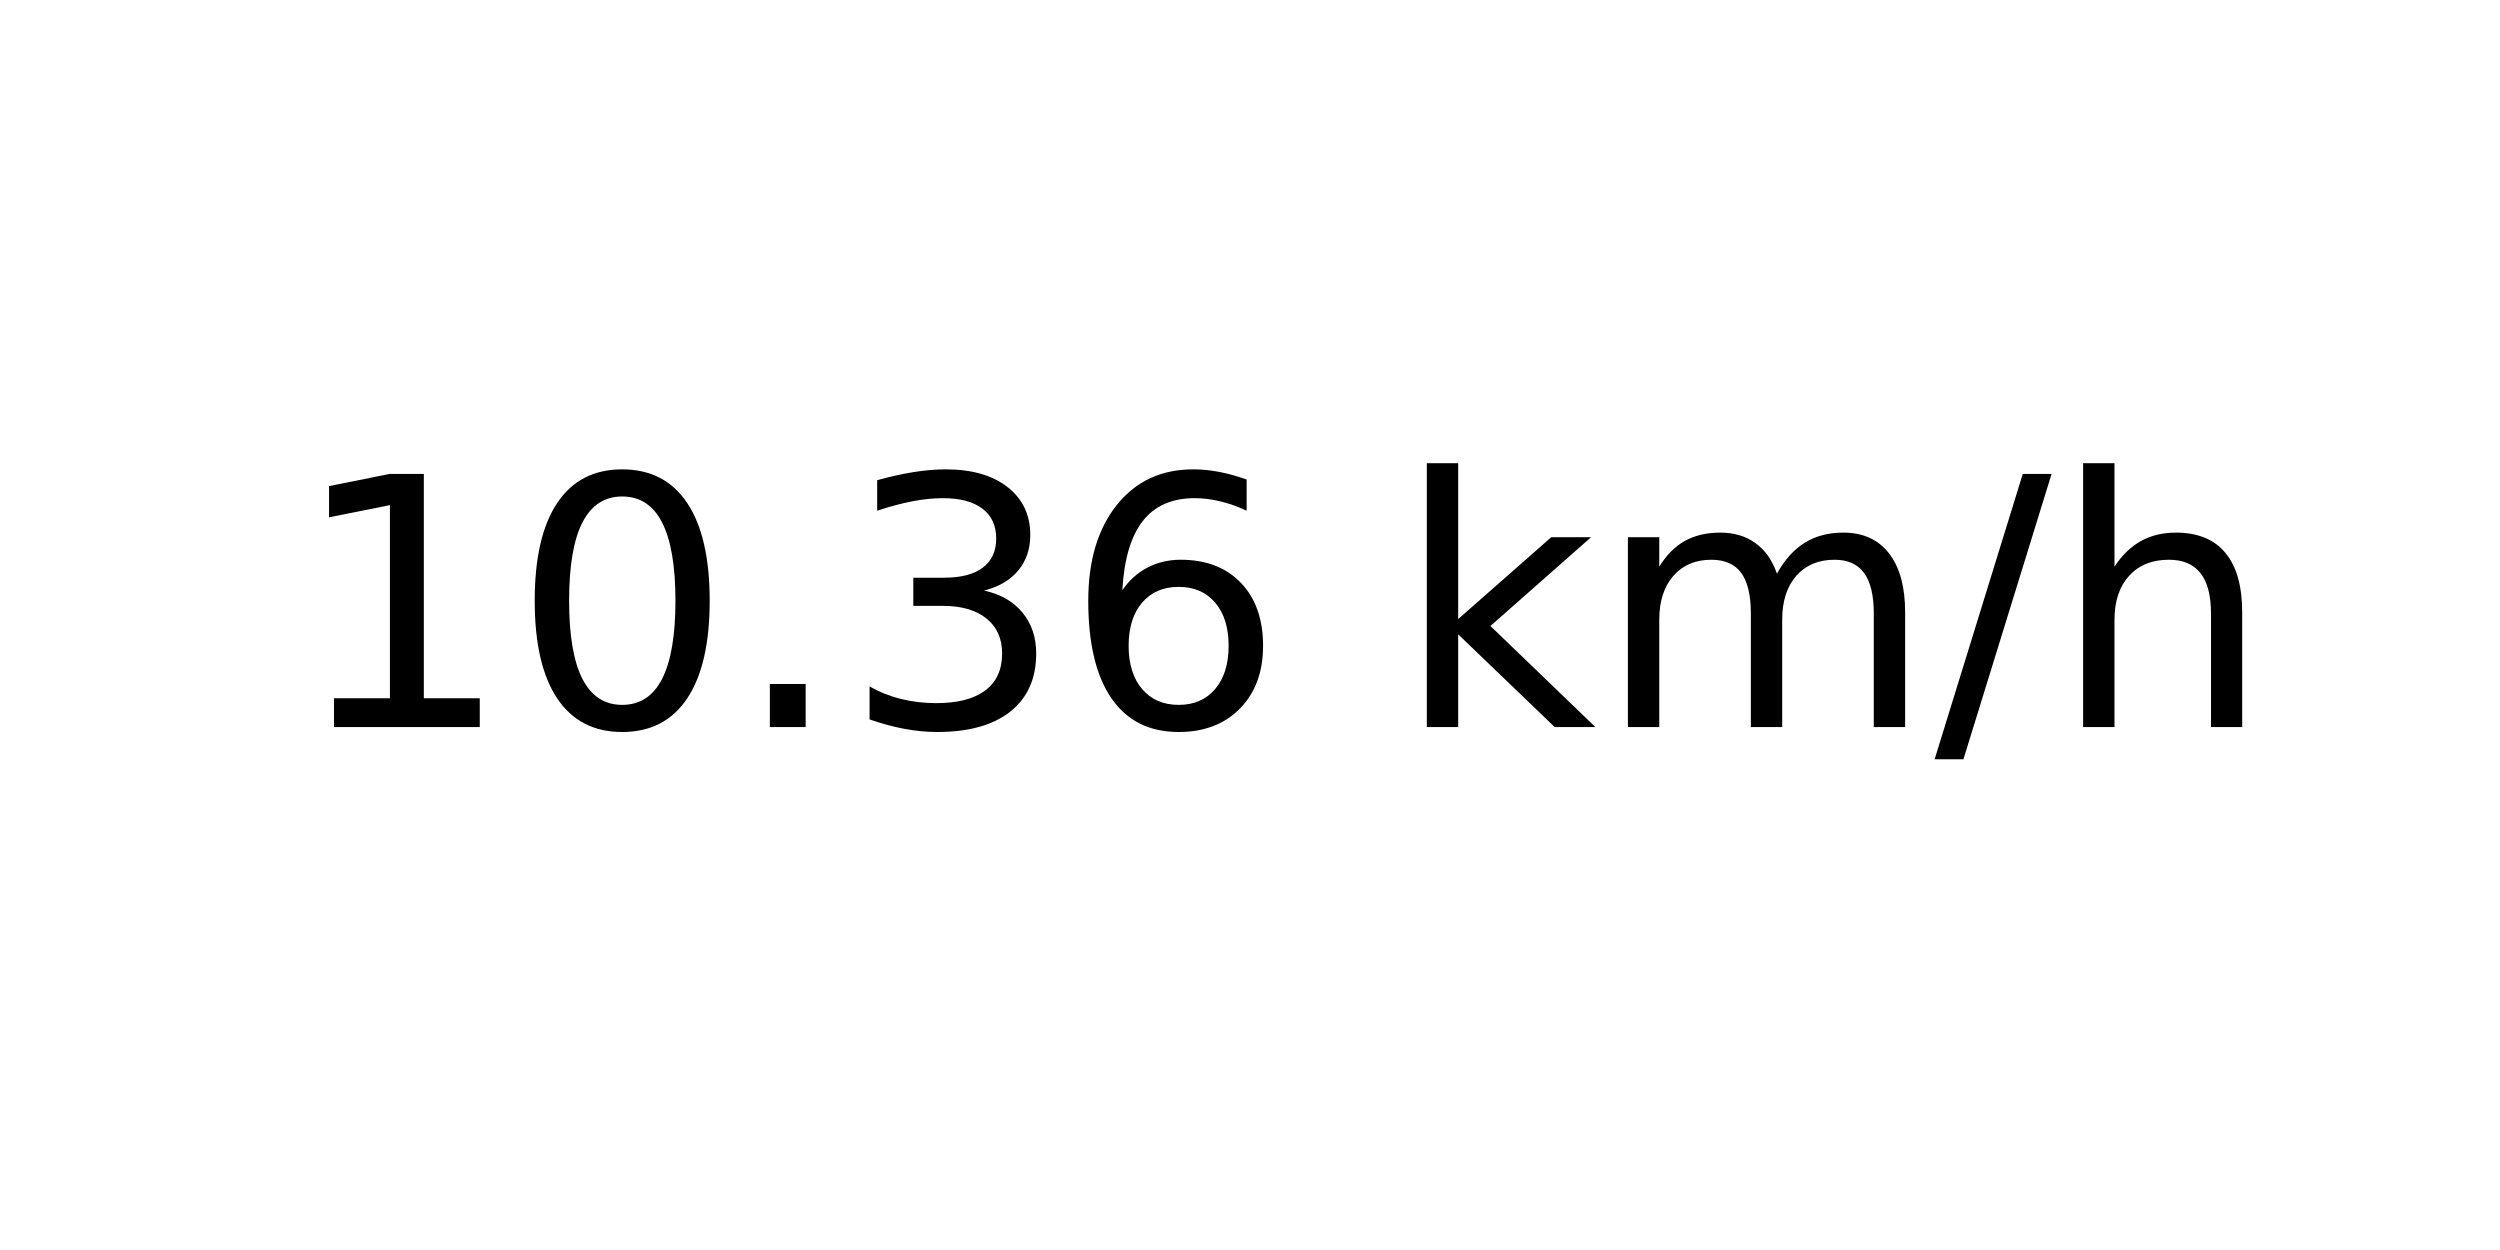
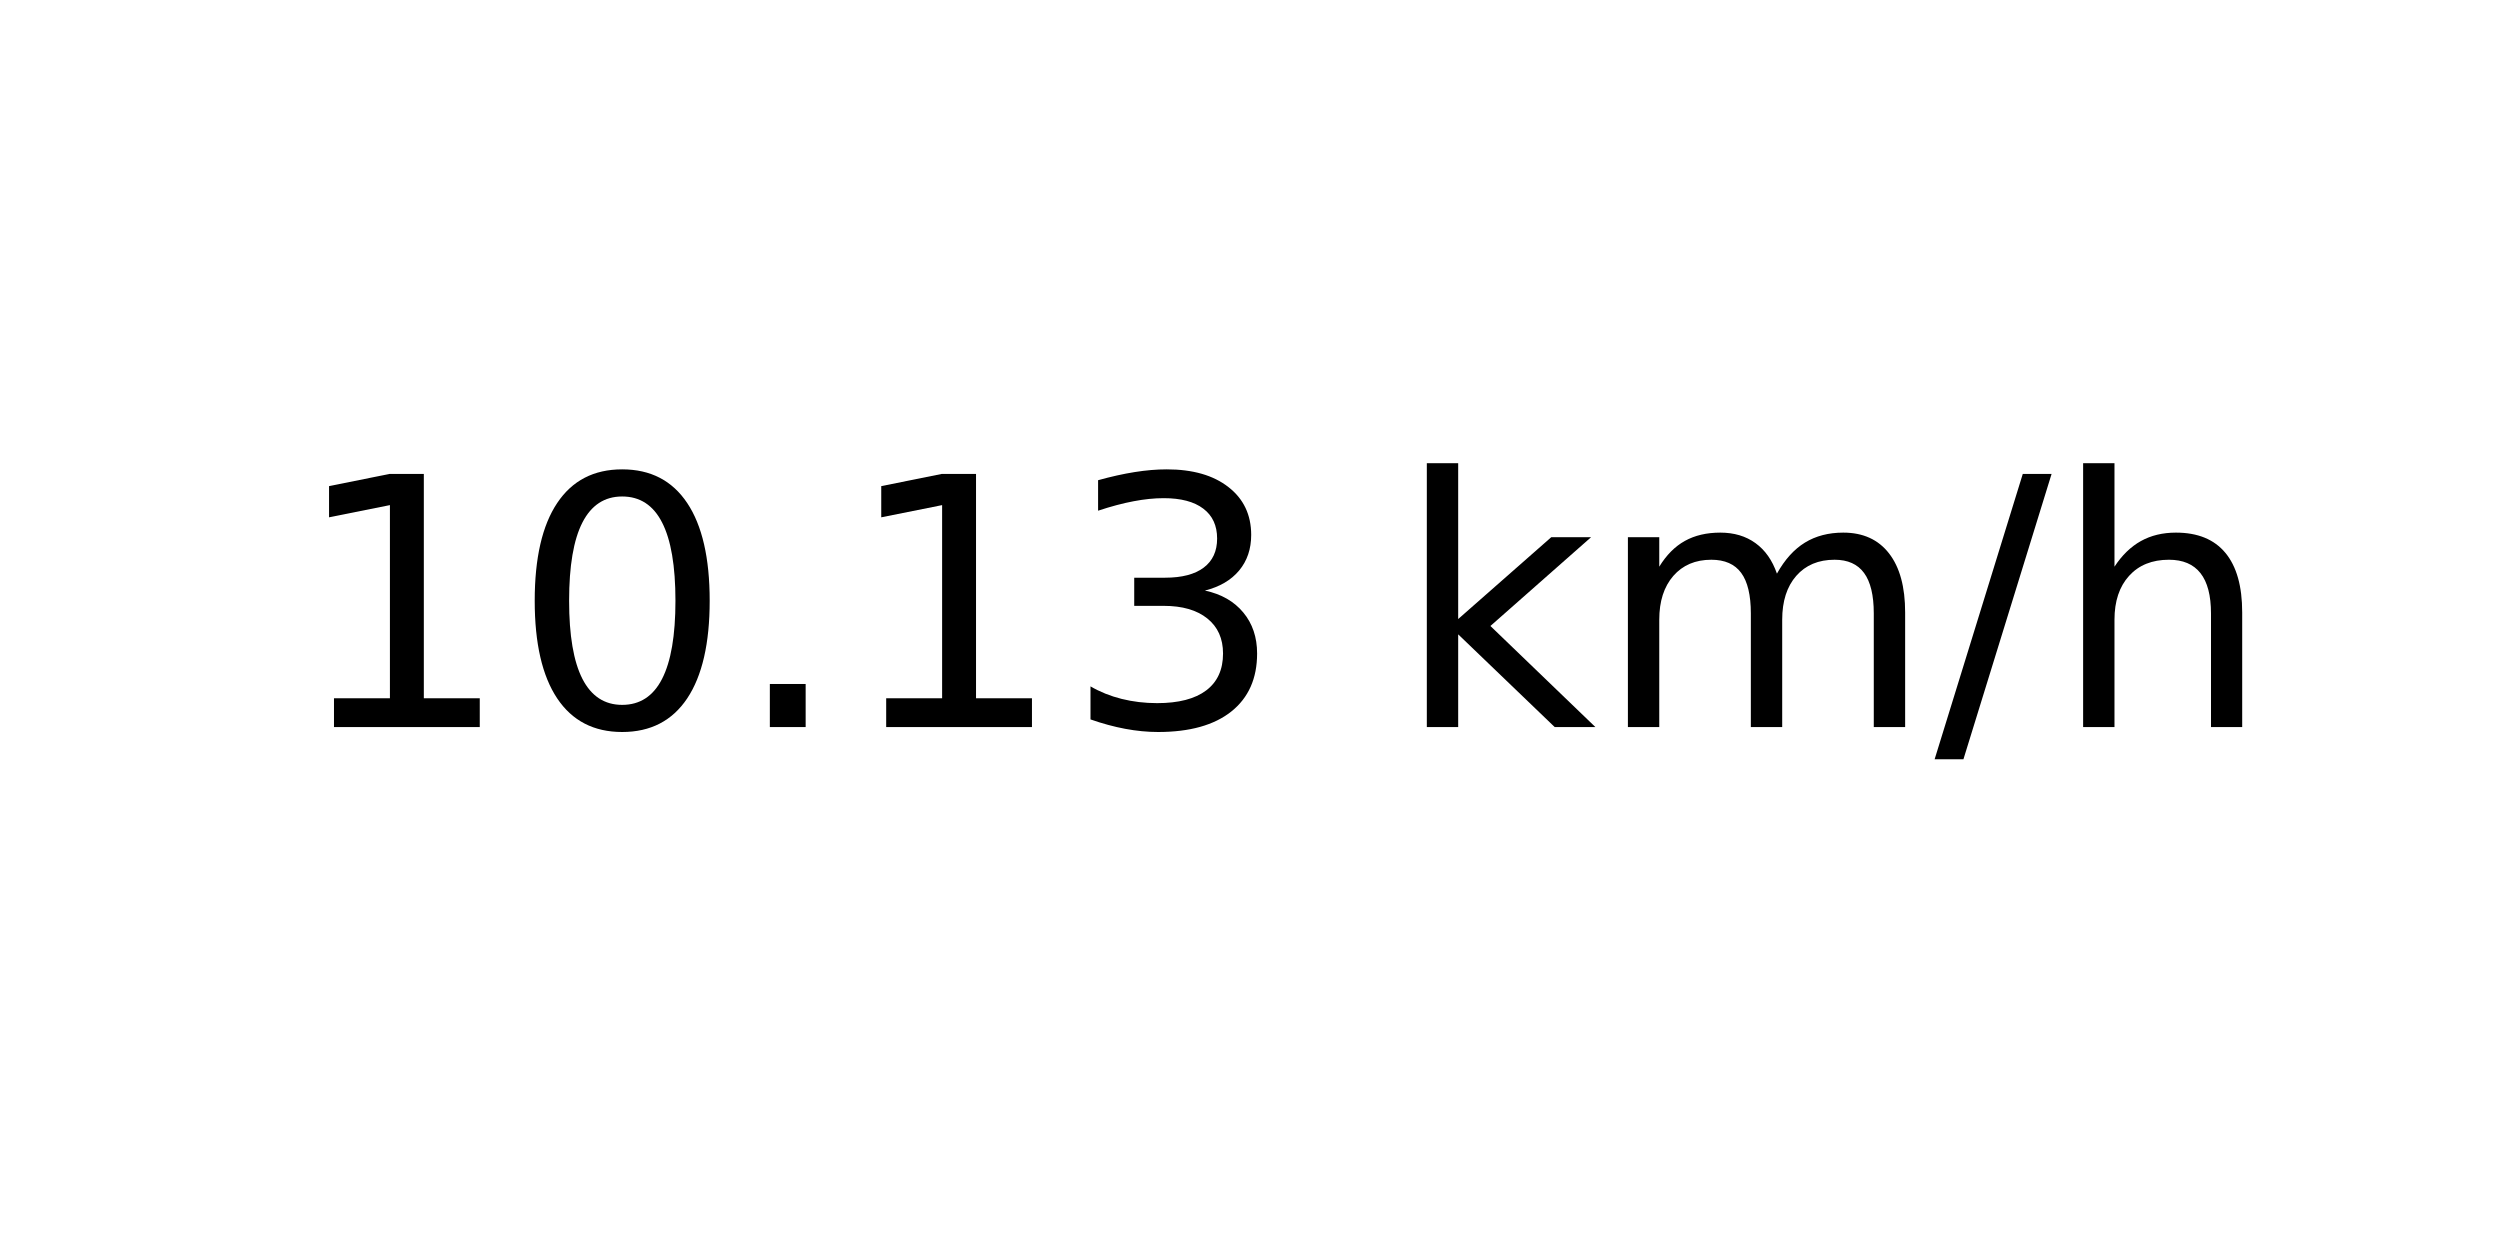
<svg xmlns="http://www.w3.org/2000/svg" xmlns:xlink="http://www.w3.org/1999/xlink" width="72pt" height="36pt" viewBox="0 0 72 36" version="1.1">
  <defs>
    <style type="text/css">*{stroke-linejoin: round; stroke-linecap: butt}</style>
  </defs>
  <g id="figure_1">
    <g id="axes_1">
      <g id="text_1">
        <g transform="translate(8.378125 20.93937) scale(0.1 -0.1)">
          <defs>
            <path id="DejaVuSans-31" d="M 794 531  L 1825 531  L 1825 4091  L 703 3866  L 703 4441  L 1819 4666  L 2450 4666  L 2450 531  L 3481 531  L 3481 0  L 794 0  L 794 531  z " transform="scale(0.015625)" />
            <path id="DejaVuSans-30" d="M 2034 4250  Q 1547 4250 1301 3770  Q 1056 3291 1056 2328  Q 1056 1369 1301 889  Q 1547 409 2034 409  Q 2525 409 2770 889  Q 3016 1369 3016 2328  Q 3016 3291 2770 3770  Q 2525 4250 2034 4250  z M 2034 4750  Q 2819 4750 3233 4129  Q 3647 3509 3647 2328  Q 3647 1150 3233 529  Q 2819 -91 2034 -91  Q 1250 -91 836 529  Q 422 1150 422 2328  Q 422 3509 836 4129  Q 1250 4750 2034 4750  z " transform="scale(0.015625)" />
            <path id="DejaVuSans-2e" d="M 684 794  L 1344 794  L 1344 0  L 684 0  L 684 794  z " transform="scale(0.015625)" />
            <path id="DejaVuSans-33" d="M 2597 2516  Q 3050 2419 3304 2112  Q 3559 1806 3559 1356  Q 3559 666 3084 287  Q 2609 -91 1734 -91  Q 1441 -91 1130 -33  Q 819 25 488 141  L 488 750  Q 750 597 1062 519  Q 1375 441 1716 441  Q 2309 441 2620 675  Q 2931 909 2931 1356  Q 2931 1769 2642 2001  Q 2353 2234 1838 2234  L 1294 2234  L 1294 2753  L 1863 2753  Q 2328 2753 2575 2939  Q 2822 3125 2822 3475  Q 2822 3834 2567 4026  Q 2313 4219 1838 4219  Q 1578 4219 1281 4162  Q 984 4106 628 3988  L 628 4550  Q 988 4650 1302 4700  Q 1616 4750 1894 4750  Q 2613 4750 3031 4423  Q 3450 4097 3450 3541  Q 3450 3153 3228 2886  Q 3006 2619 2597 2516  z " transform="scale(0.015625)" />
-             <path id="DejaVuSans-36" d="M 2113 2584  Q 1688 2584 1439 2293  Q 1191 2003 1191 1497  Q 1191 994 1439 701  Q 1688 409 2113 409  Q 2538 409 2786 701  Q 3034 994 3034 1497  Q 3034 2003 2786 2293  Q 2538 2584 2113 2584  z M 3366 4563  L 3366 3988  Q 3128 4100 2886 4159  Q 2644 4219 2406 4219  Q 1781 4219 1451 3797  Q 1122 3375 1075 2522  Q 1259 2794 1537 2939  Q 1816 3084 2150 3084  Q 2853 3084 3261 2657  Q 3669 2231 3669 1497  Q 3669 778 3244 343  Q 2819 -91 2113 -91  Q 1303 -91 875 529  Q 447 1150 447 2328  Q 447 3434 972 4092  Q 1497 4750 2381 4750  Q 2619 4750 2861 4703  Q 3103 4656 3366 4563  z " transform="scale(0.015625)" />
            <path id="DejaVuSans-20" transform="scale(0.015625)" />
            <path id="DejaVuSans-6b" d="M 581 4863  L 1159 4863  L 1159 1991  L 2875 3500  L 3609 3500  L 1753 1863  L 3688 0  L 2938 0  L 1159 1709  L 1159 0  L 581 0  L 581 4863  z " transform="scale(0.015625)" />
            <path id="DejaVuSans-6d" d="M 3328 2828  Q 3544 3216 3844 3400  Q 4144 3584 4550 3584  Q 5097 3584 5394 3201  Q 5691 2819 5691 2113  L 5691 0  L 5113 0  L 5113 2094  Q 5113 2597 4934 2840  Q 4756 3084 4391 3084  Q 3944 3084 3684 2787  Q 3425 2491 3425 1978  L 3425 0  L 2847 0  L 2847 2094  Q 2847 2600 2669 2842  Q 2491 3084 2119 3084  Q 1678 3084 1418 2786  Q 1159 2488 1159 1978  L 1159 0  L 581 0  L 581 3500  L 1159 3500  L 1159 2956  Q 1356 3278 1631 3431  Q 1906 3584 2284 3584  Q 2666 3584 2933 3390  Q 3200 3197 3328 2828  z " transform="scale(0.015625)" />
            <path id="DejaVuSans-2f" d="M 1625 4666  L 2156 4666  L 531 -594  L 0 -594  L 1625 4666  z " transform="scale(0.015625)" />
            <path id="DejaVuSans-68" d="M 3513 2113  L 3513 0  L 2938 0  L 2938 2094  Q 2938 2591 2744 2837  Q 2550 3084 2163 3084  Q 1697 3084 1428 2787  Q 1159 2491 1159 1978  L 1159 0  L 581 0  L 581 4863  L 1159 4863  L 1159 2956  Q 1366 3272 1645 3428  Q 1925 3584 2291 3584  Q 2894 3584 3203 3211  Q 3513 2838 3513 2113  z " transform="scale(0.015625)" />
          </defs>
          <use xlink:href="#DejaVuSans-31" />
          <use xlink:href="#DejaVuSans-30" x="63.623" />
          <use xlink:href="#DejaVuSans-2e" x="127.246" />
-           <use xlink:href="#DejaVuSans-33" x="159.033" />
-           <use xlink:href="#DejaVuSans-36" x="222.656" />
+           <use xlink:href="#DejaVuSans-31" x="159.033" />
+           <use xlink:href="#DejaVuSans-33" x="222.656" />
          <use xlink:href="#DejaVuSans-20" x="286.279" />
          <use xlink:href="#DejaVuSans-6b" x="318.066" />
          <use xlink:href="#DejaVuSans-6d" x="375.977" />
          <use xlink:href="#DejaVuSans-2f" x="473.389" />
          <use xlink:href="#DejaVuSans-68" x="507.08" />
        </g>
      </g>
    </g>
  </g>
</svg>
